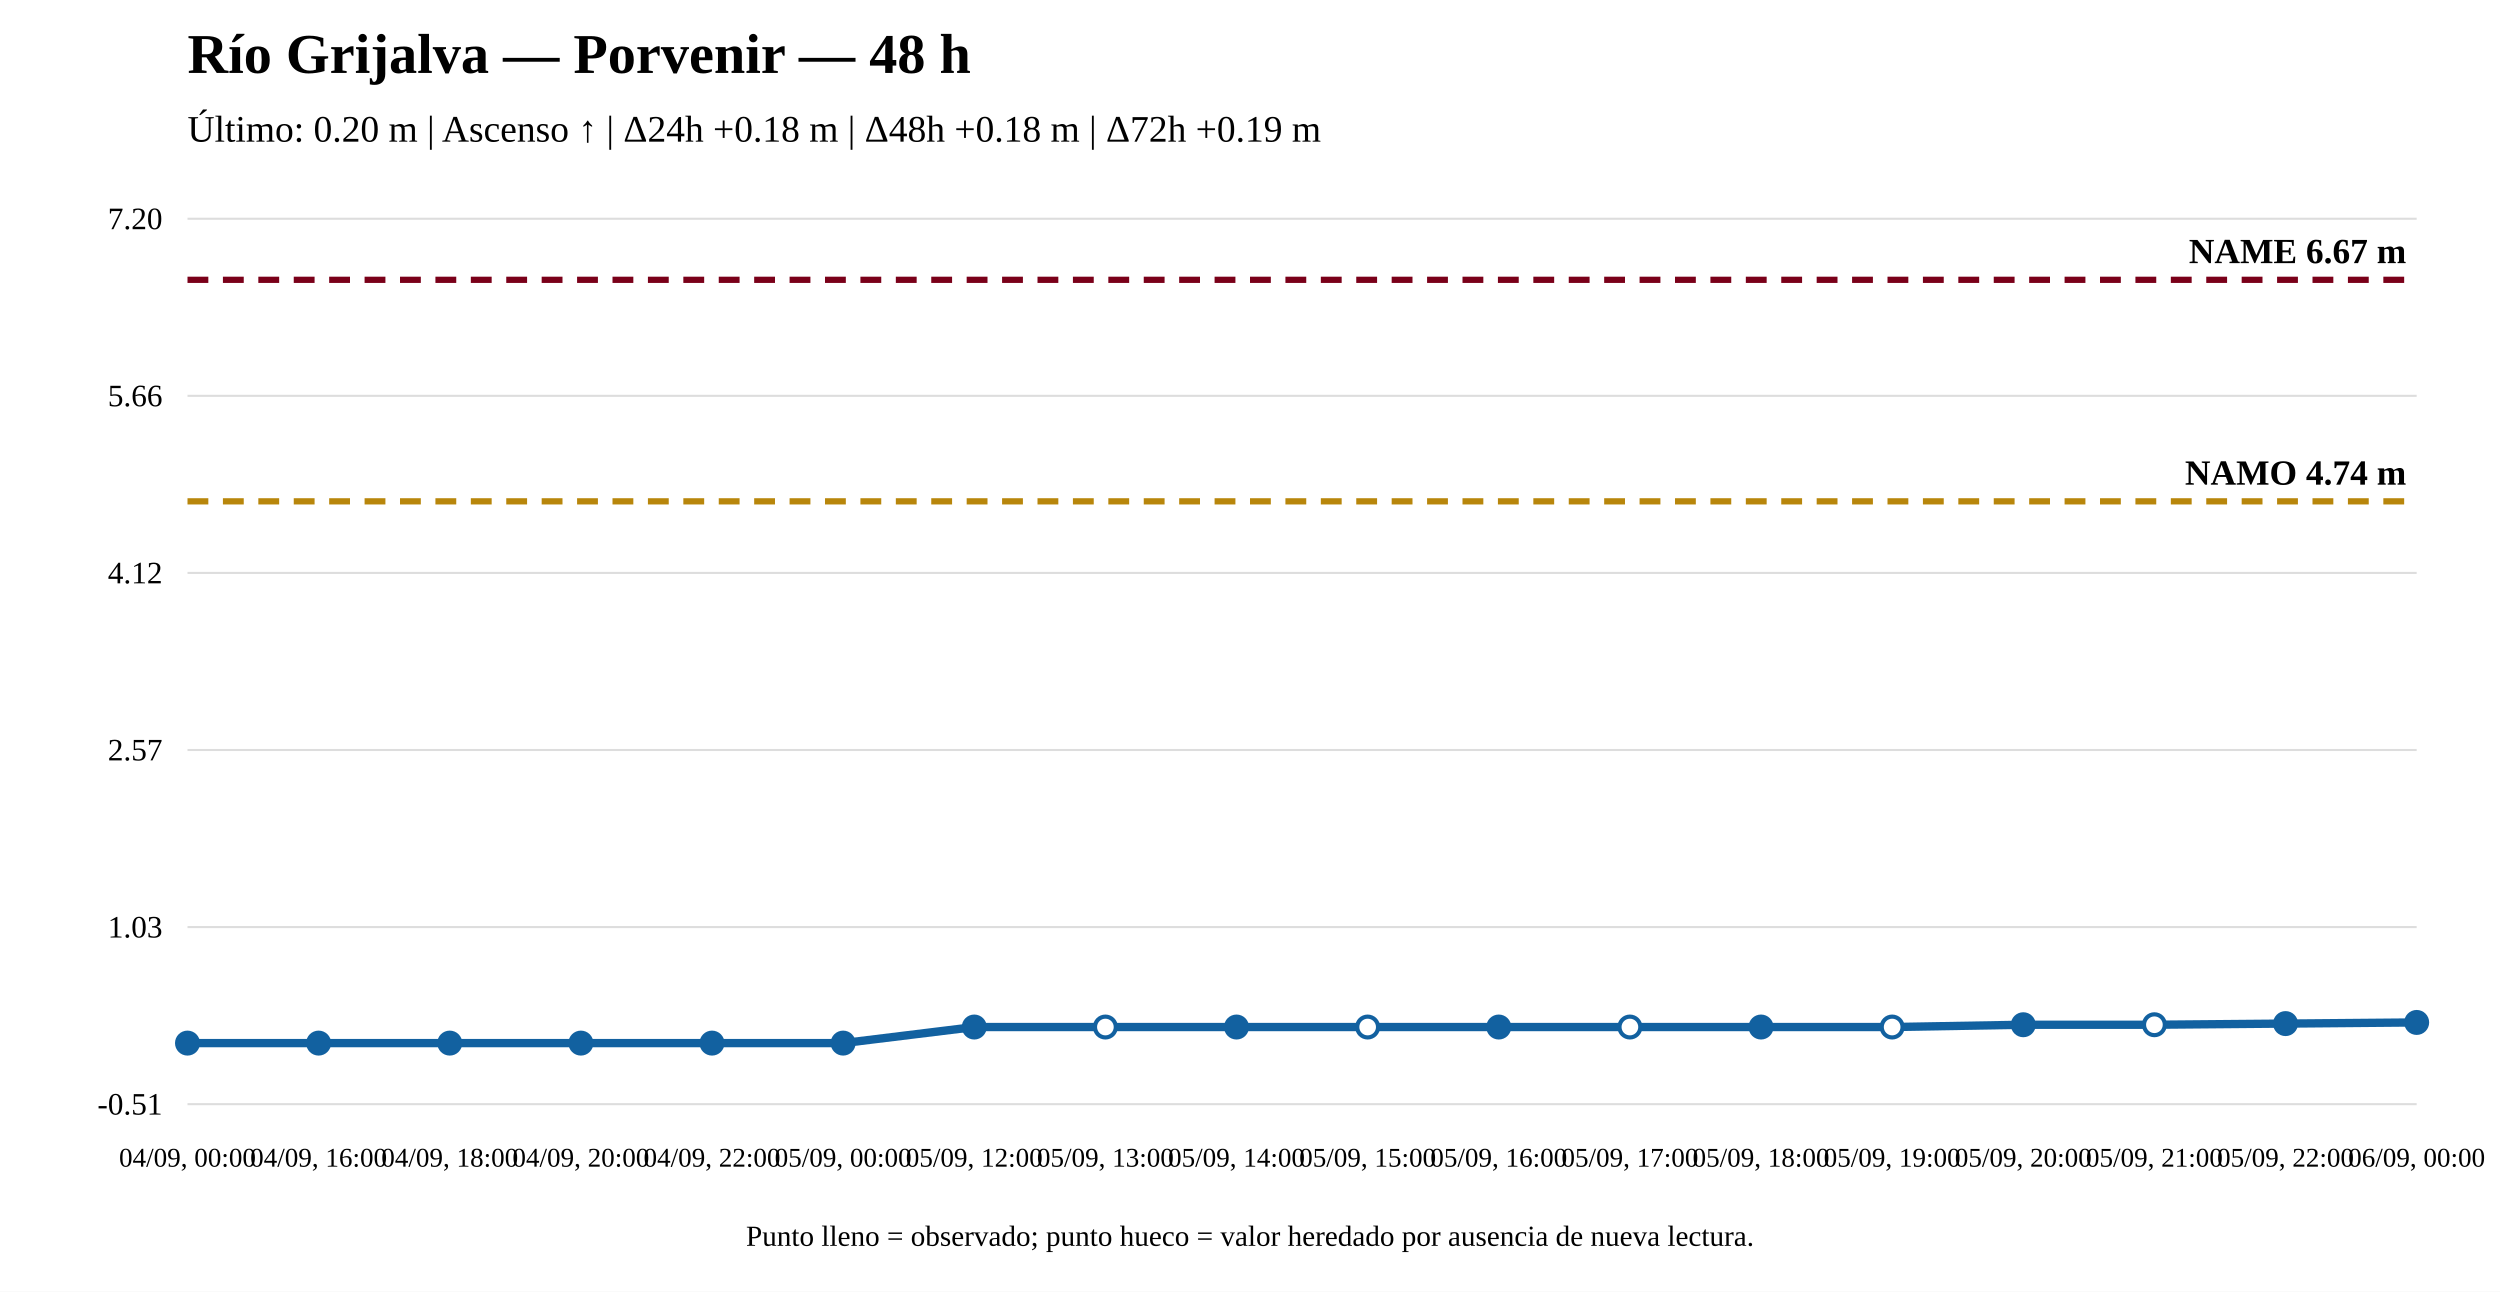
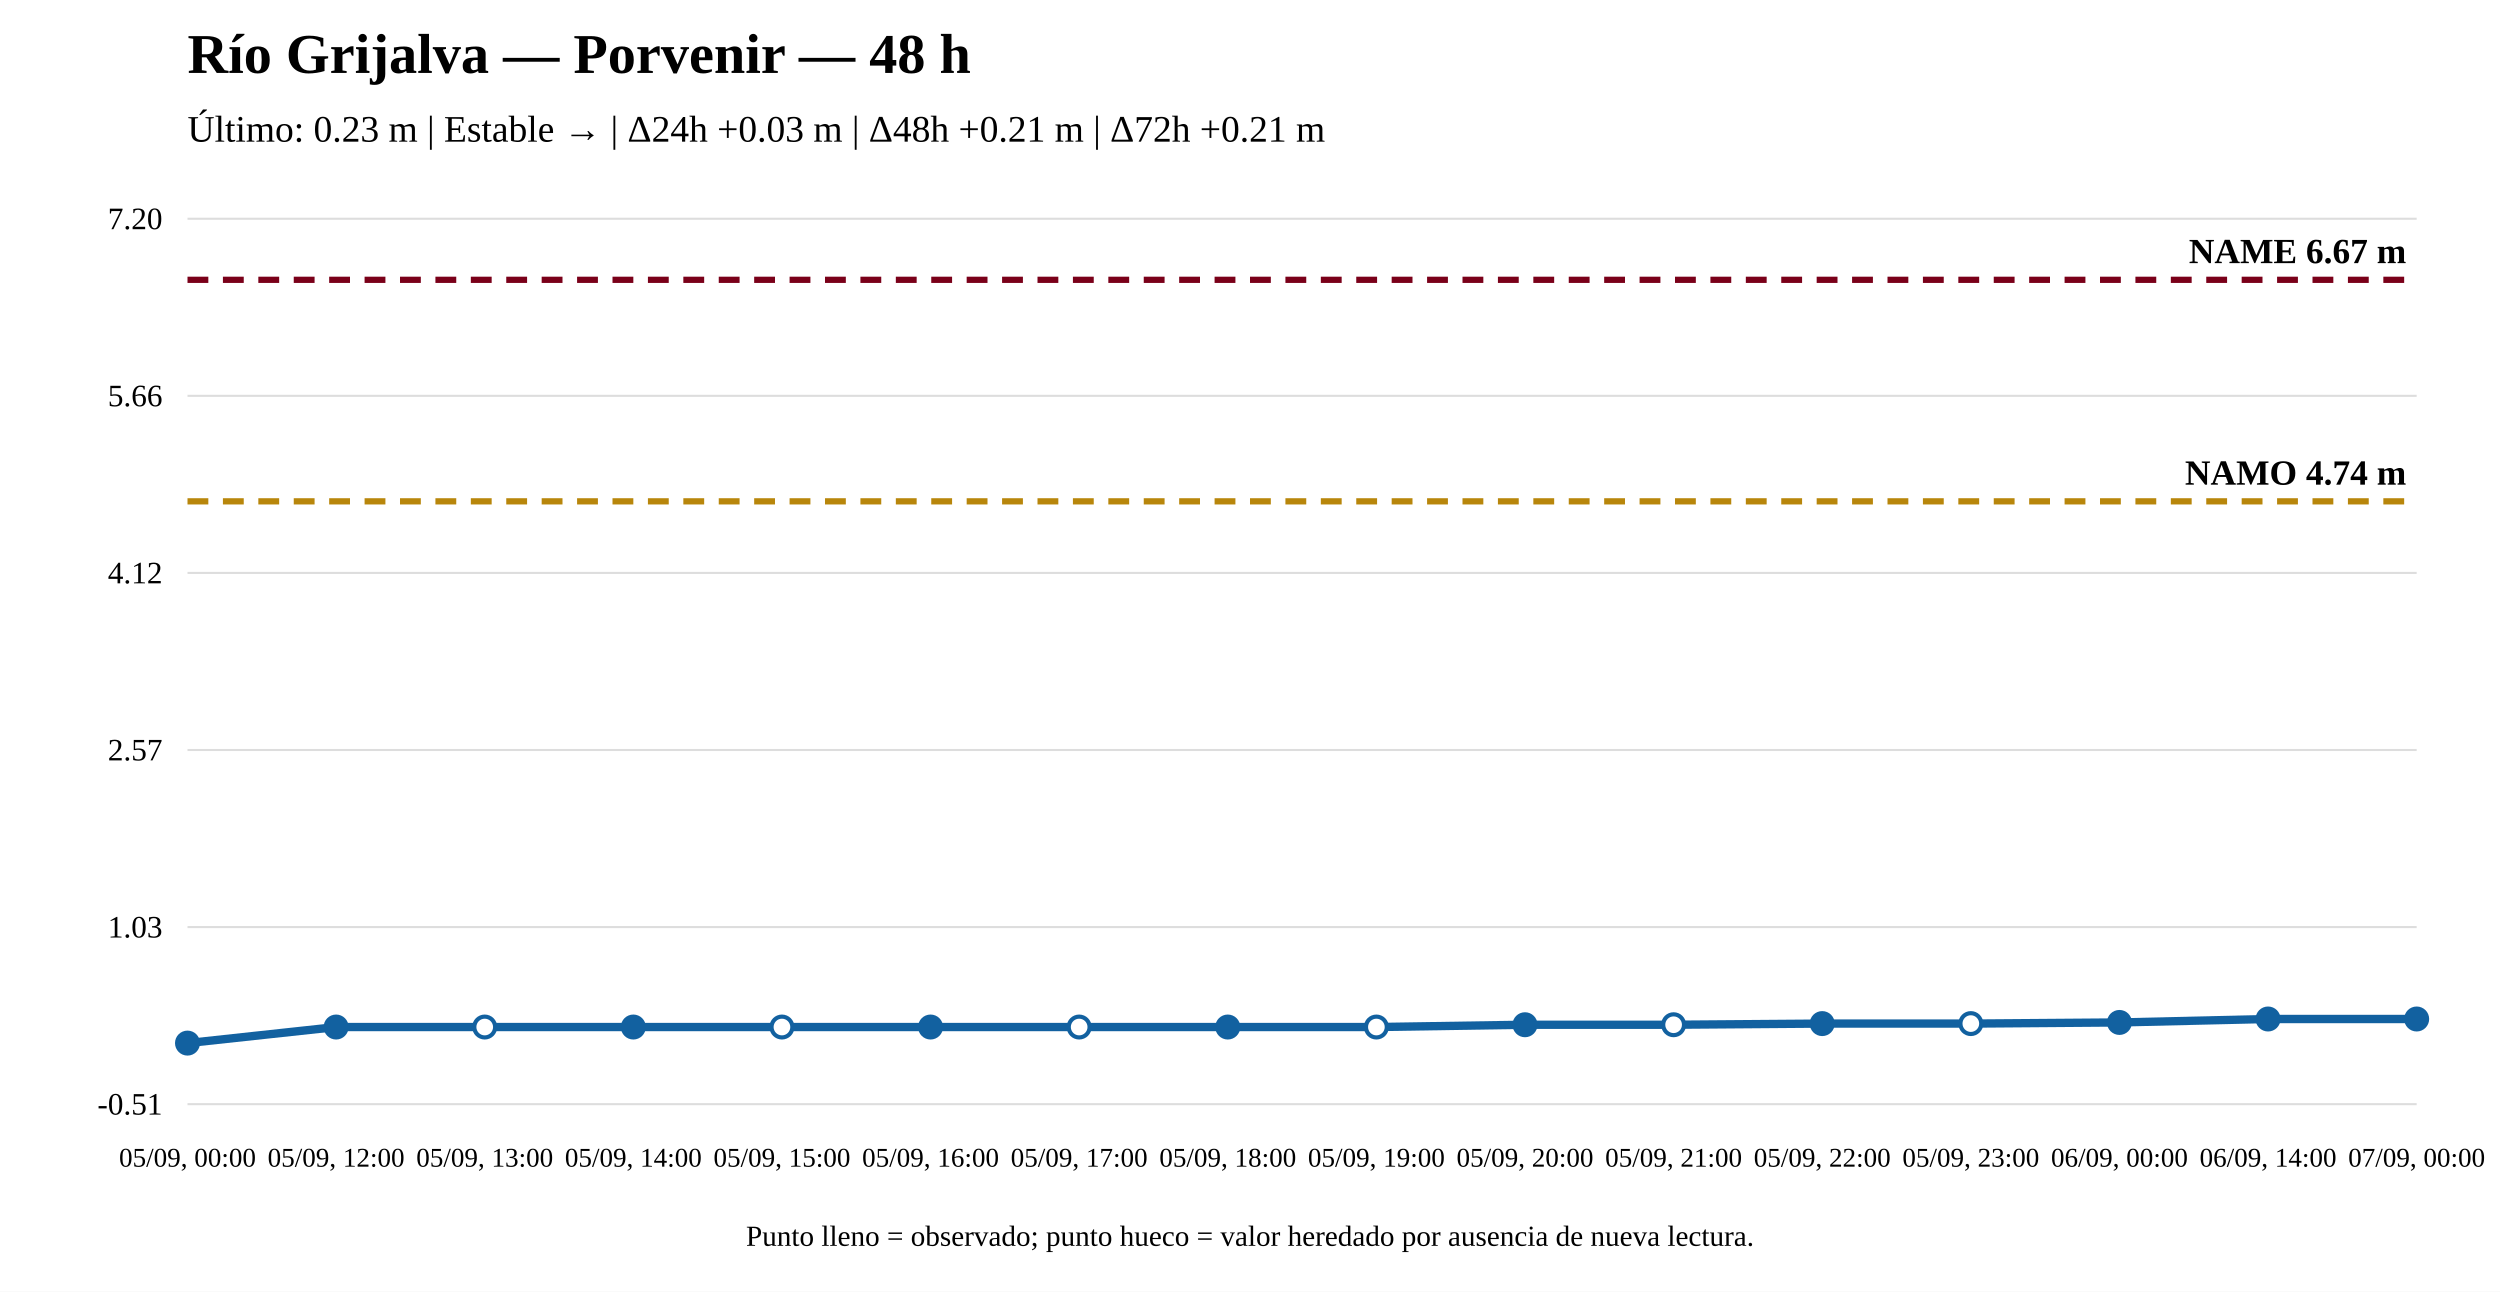
<svg xmlns="http://www.w3.org/2000/svg" width="1200" height="620" viewBox="0 0 1200 620">
  <rect width="100%" height="100%" fill="white" />
  <text x="90" y="35" font-size="27" font-weight="bold">Río Grijalva — Porvenir — 48 h</text>
-   <text x="90" y="68" font-size="18">Último: 0.20 m | Ascenso ↑ | Δ24h +0.18 m | Δ48h +0.18 m | Δ72h +0.19 m</text>
+   <text x="90" y="68" font-size="18">Último: 0.23 m | Estable → | Δ24h +0.03 m | Δ48h +0.21 m | Δ72h +0.21 m</text>
  <line x1="90" y1="530" x2="1160" y2="530" stroke="#ddd" />
  <line x1="90" y1="445" x2="1160" y2="445" stroke="#ddd" />
  <line x1="90" y1="360" x2="1160" y2="360" stroke="#ddd" />
  <line x1="90" y1="275" x2="1160" y2="275" stroke="#ddd" />
  <line x1="90" y1="190" x2="1160" y2="190" stroke="#ddd" />
  <line x1="90" y1="105" x2="1160" y2="105" stroke="#ddd" />
  <text x="78" y="535" text-anchor="end" font-size="15">-0.51</text>
  <text x="78" y="450" text-anchor="end" font-size="15">1.03</text>
  <text x="78" y="365" text-anchor="end" font-size="15">2.57</text>
  <text x="78" y="280" text-anchor="end" font-size="15">4.12</text>
  <text x="78" y="195" text-anchor="end" font-size="15">5.66</text>
  <text x="78" y="110" text-anchor="end" font-size="15">7.20</text>
  <line x1="90" y1="240.643" x2="1160" y2="240.643" stroke="#b8860b" stroke-width="3" stroke-dasharray="10 7" />
  <text x="1155" y="232.643" text-anchor="end" font-size="17" font-weight="bold">NAMO 4.74 m</text>
  <line x1="90" y1="134.31" x2="1160" y2="134.31" stroke="#7a0019" stroke-width="3" stroke-dasharray="10 7" />
  <text x="1155" y="126.31" text-anchor="end" font-size="17" font-weight="bold">NAME 6.67 m</text>
-   <polyline fill="none" stroke="#1261a0" stroke-width="4" points="90,500.69 152.941,500.69 215.882,500.69 278.824,500.69 341.765,500.69 404.706,500.69 467.647,492.976 530.588,492.976 593.529,492.976 656.471,492.976 719.412,492.976 782.353,492.976 845.294,492.976 908.235,492.976 971.176,491.875 1034.118,491.875 1097.059,491.324 1160,490.773" />
+   <polyline fill="none" stroke="#1261a0" stroke-width="4" points="90,500.69 161.333,492.976 232.667,492.976 304,492.976 375.333,492.976 446.667,492.976 518,492.976 589.333,492.976 660.667,492.976 732,491.875 803.333,491.875 874.667,491.324 946,491.324 1017.333,490.773 1088.667,489.12 1160,489.12" />
  <circle cx="90" cy="500.69" r="5" fill="#1261a0" stroke="#1261a0" stroke-width="2" />
-   <circle cx="152.941" cy="500.69" r="5" fill="#1261a0" stroke="#1261a0" stroke-width="2" />
-   <circle cx="215.882" cy="500.69" r="5" fill="#1261a0" stroke="#1261a0" stroke-width="2" />
-   <circle cx="278.824" cy="500.69" r="5" fill="#1261a0" stroke="#1261a0" stroke-width="2" />
-   <circle cx="341.765" cy="500.69" r="5" fill="#1261a0" stroke="#1261a0" stroke-width="2" />
-   <circle cx="404.706" cy="500.69" r="5" fill="#1261a0" stroke="#1261a0" stroke-width="2" />
-   <circle cx="467.647" cy="492.976" r="5" fill="#1261a0" stroke="#1261a0" stroke-width="2" />
-   <circle cx="530.588" cy="492.976" r="5" fill="white" stroke="#1261a0" stroke-width="2" />
-   <circle cx="593.529" cy="492.976" r="5" fill="#1261a0" stroke="#1261a0" stroke-width="2" />
-   <circle cx="656.471" cy="492.976" r="5" fill="white" stroke="#1261a0" stroke-width="2" />
-   <circle cx="719.412" cy="492.976" r="5" fill="#1261a0" stroke="#1261a0" stroke-width="2" />
-   <circle cx="782.353" cy="492.976" r="5" fill="white" stroke="#1261a0" stroke-width="2" />
-   <circle cx="845.294" cy="492.976" r="5" fill="#1261a0" stroke="#1261a0" stroke-width="2" />
-   <circle cx="908.235" cy="492.976" r="5" fill="white" stroke="#1261a0" stroke-width="2" />
-   <circle cx="971.176" cy="491.875" r="5" fill="#1261a0" stroke="#1261a0" stroke-width="2" />
-   <circle cx="1034.118" cy="491.875" r="5" fill="white" stroke="#1261a0" stroke-width="2" />
-   <circle cx="1097.059" cy="491.324" r="5" fill="#1261a0" stroke="#1261a0" stroke-width="2" />
-   <circle cx="1160" cy="490.773" r="5" fill="#1261a0" stroke="#1261a0" stroke-width="2" />
-   <text x="90" y="560" text-anchor="middle" font-size="13">04/09, 00:00</text>
-   <text x="152.941" y="560" text-anchor="middle" font-size="13">04/09, 16:00</text>
-   <text x="215.882" y="560" text-anchor="middle" font-size="13">04/09, 18:00</text>
-   <text x="278.824" y="560" text-anchor="middle" font-size="13">04/09, 20:00</text>
-   <text x="341.765" y="560" text-anchor="middle" font-size="13">04/09, 22:00</text>
-   <text x="404.706" y="560" text-anchor="middle" font-size="13">05/09, 00:00</text>
-   <text x="467.647" y="560" text-anchor="middle" font-size="13">05/09, 12:00</text>
-   <text x="530.588" y="560" text-anchor="middle" font-size="13">05/09, 13:00</text>
-   <text x="593.529" y="560" text-anchor="middle" font-size="13">05/09, 14:00</text>
-   <text x="656.471" y="560" text-anchor="middle" font-size="13">05/09, 15:00</text>
-   <text x="719.412" y="560" text-anchor="middle" font-size="13">05/09, 16:00</text>
-   <text x="782.353" y="560" text-anchor="middle" font-size="13">05/09, 17:00</text>
-   <text x="845.294" y="560" text-anchor="middle" font-size="13">05/09, 18:00</text>
-   <text x="908.235" y="560" text-anchor="middle" font-size="13">05/09, 19:00</text>
-   <text x="971.176" y="560" text-anchor="middle" font-size="13">05/09, 20:00</text>
-   <text x="1034.118" y="560" text-anchor="middle" font-size="13">05/09, 21:00</text>
-   <text x="1097.059" y="560" text-anchor="middle" font-size="13">05/09, 22:00</text>
-   <text x="1160" y="560" text-anchor="middle" font-size="13">06/09, 00:00</text>
+   <circle cx="161.333" cy="492.976" r="5" fill="#1261a0" stroke="#1261a0" stroke-width="2" />
+   <circle cx="232.667" cy="492.976" r="5" fill="white" stroke="#1261a0" stroke-width="2" />
+   <circle cx="304" cy="492.976" r="5" fill="#1261a0" stroke="#1261a0" stroke-width="2" />
+   <circle cx="375.333" cy="492.976" r="5" fill="white" stroke="#1261a0" stroke-width="2" />
+   <circle cx="446.667" cy="492.976" r="5" fill="#1261a0" stroke="#1261a0" stroke-width="2" />
+   <circle cx="518" cy="492.976" r="5" fill="white" stroke="#1261a0" stroke-width="2" />
+   <circle cx="589.333" cy="492.976" r="5" fill="#1261a0" stroke="#1261a0" stroke-width="2" />
+   <circle cx="660.667" cy="492.976" r="5" fill="white" stroke="#1261a0" stroke-width="2" />
+   <circle cx="732" cy="491.875" r="5" fill="#1261a0" stroke="#1261a0" stroke-width="2" />
+   <circle cx="803.333" cy="491.875" r="5" fill="white" stroke="#1261a0" stroke-width="2" />
+   <circle cx="874.667" cy="491.324" r="5" fill="#1261a0" stroke="#1261a0" stroke-width="2" />
+   <circle cx="946" cy="491.324" r="5" fill="white" stroke="#1261a0" stroke-width="2" />
+   <circle cx="1017.333" cy="490.773" r="5" fill="#1261a0" stroke="#1261a0" stroke-width="2" />
+   <circle cx="1088.667" cy="489.12" r="5" fill="#1261a0" stroke="#1261a0" stroke-width="2" />
+   <circle cx="1160" cy="489.12" r="5" fill="#1261a0" stroke="#1261a0" stroke-width="2" />
+   <text x="90" y="560" text-anchor="middle" font-size="13">05/09, 00:00</text>
+   <text x="161.333" y="560" text-anchor="middle" font-size="13">05/09, 12:00</text>
+   <text x="232.667" y="560" text-anchor="middle" font-size="13">05/09, 13:00</text>
+   <text x="304" y="560" text-anchor="middle" font-size="13">05/09, 14:00</text>
+   <text x="375.333" y="560" text-anchor="middle" font-size="13">05/09, 15:00</text>
+   <text x="446.667" y="560" text-anchor="middle" font-size="13">05/09, 16:00</text>
+   <text x="518" y="560" text-anchor="middle" font-size="13">05/09, 17:00</text>
+   <text x="589.333" y="560" text-anchor="middle" font-size="13">05/09, 18:00</text>
+   <text x="660.667" y="560" text-anchor="middle" font-size="13">05/09, 19:00</text>
+   <text x="732" y="560" text-anchor="middle" font-size="13">05/09, 20:00</text>
+   <text x="803.333" y="560" text-anchor="middle" font-size="13">05/09, 21:00</text>
+   <text x="874.667" y="560" text-anchor="middle" font-size="13">05/09, 22:00</text>
+   <text x="946" y="560" text-anchor="middle" font-size="13">05/09, 23:00</text>
+   <text x="1017.333" y="560" text-anchor="middle" font-size="13">06/09, 00:00</text>
+   <text x="1088.667" y="560" text-anchor="middle" font-size="13">06/09, 14:00</text>
+   <text x="1160" y="560" text-anchor="middle" font-size="13">07/09, 00:00</text>
  <text x="600" y="598" text-anchor="middle" font-size="14">Punto lleno = observado; punto hueco = valor heredado por ausencia de nueva lectura.</text>
</svg>
